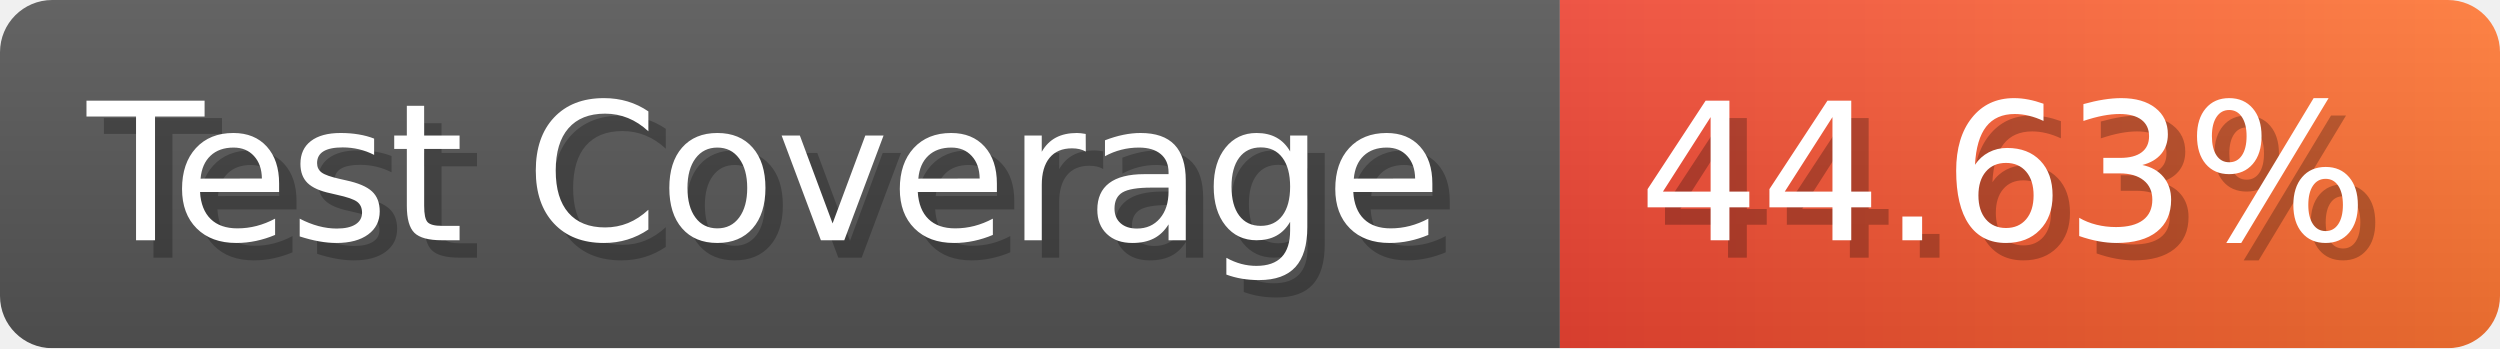
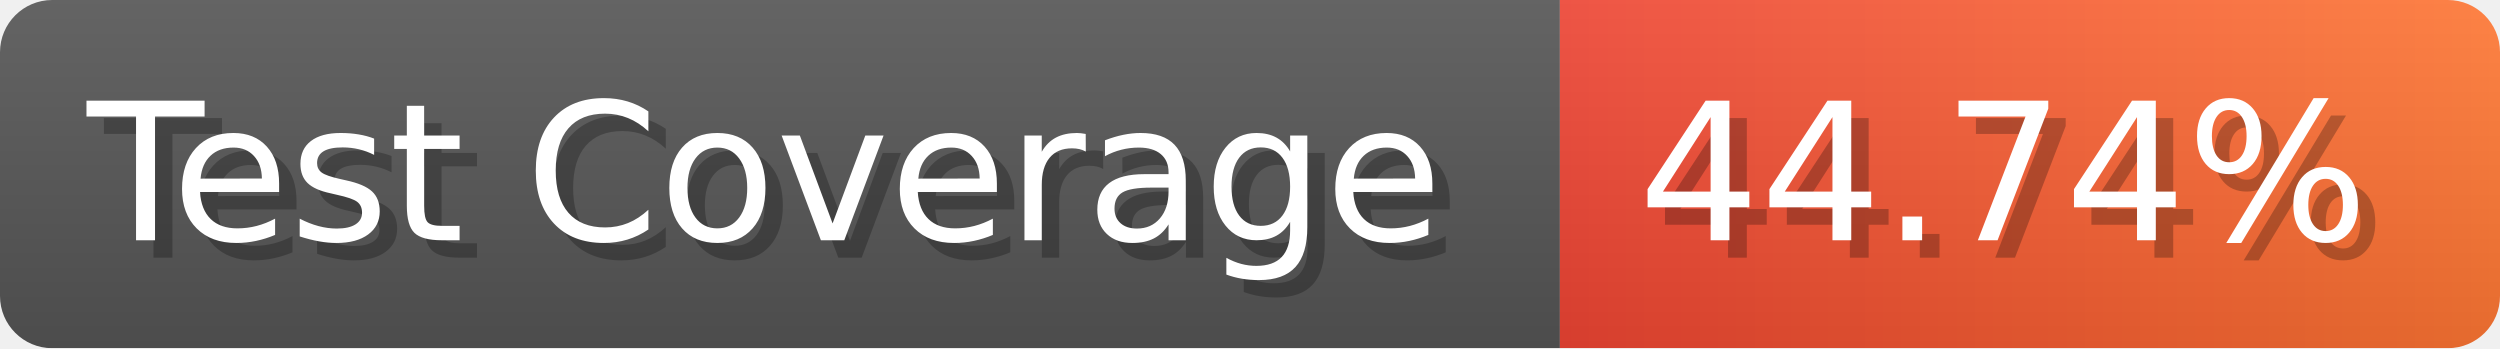
- <svg xmlns="http://www.w3.org/2000/svg" width="143.6" height="20" viewBox="0 0 1436 200" role="img" aria-label="Test Coverage: 44.63%">
+ <svg xmlns="http://www.w3.org/2000/svg" width="143.6" height="20" viewBox="0 0 1436 200" role="img" aria-label="Test Coverage: 44.74%">
  <linearGradient id="a" x2="0" y2="100%">
    <stop offset="0" stop-opacity=".1" stop-color="#EEE" />
    <stop offset="1" stop-opacity=".1" />
  </linearGradient>
  <mask id="m">
    <rect width="1436" height="200" rx="30" fill="#FFF" />
  </mask>
  <g mask="url(#m)">
    <rect width="896" height="200" fill="#555" />
    <rect width="540" height="200" fill="url(#x)" x="896" />
    <rect width="1436" height="200" fill="url(#a)" />
  </g>
  <g aria-hidden="true" fill="#fff" text-anchor="start" font-family="Verdana,DejaVu Sans,sans-serif" font-size="110">
    <text x="60" y="148" textLength="796" fill="#000" opacity="0.25">Test Coverage</text>
    <text x="50" y="138" textLength="796">Test Coverage</text>
-     <text x="951" y="148" textLength="440" fill="#000" opacity="0.25">44.63%</text>
-     <text x="941" y="138" textLength="440">44.63%</text>
+     <text x="951" y="148" textLength="440" fill="#000" opacity="0.25">44.74%</text>
+     <text x="941" y="138" textLength="440">44.74%</text>
  </g>
  <linearGradient id="x" x1="0%" y1="0%" x2="100%" y2="0%">
    <stop offset="0%" style="stop-color:#E43" />
    <stop offset="100%" style="stop-color:#F73" />
  </linearGradient>
</svg>
